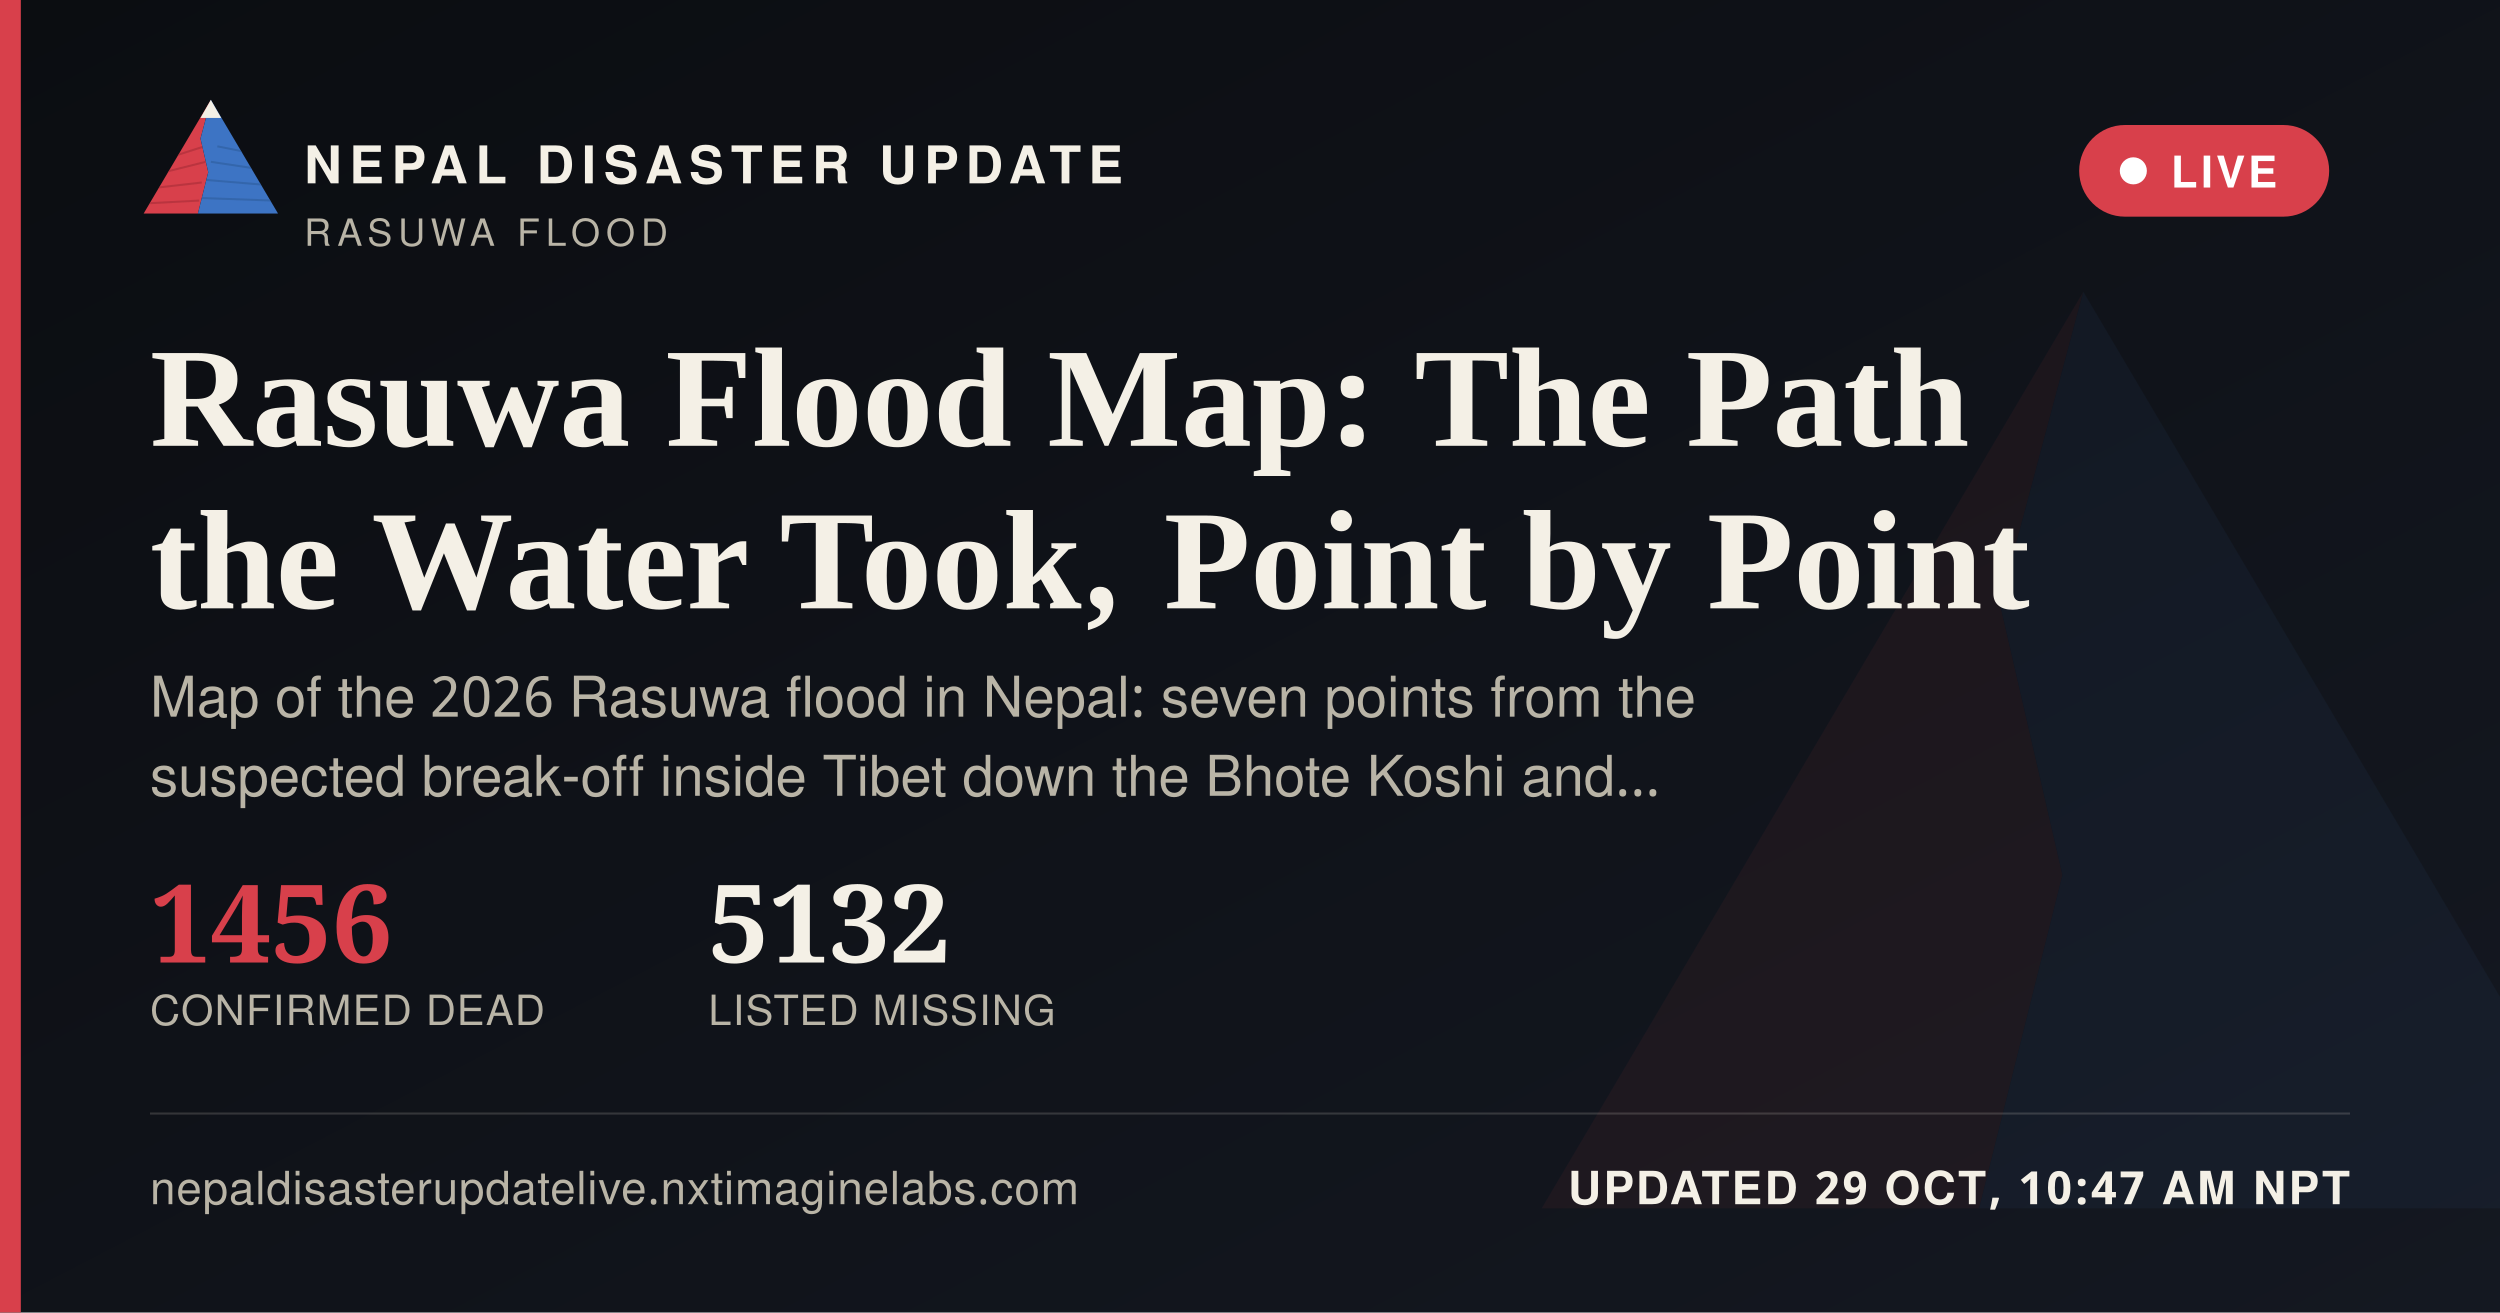
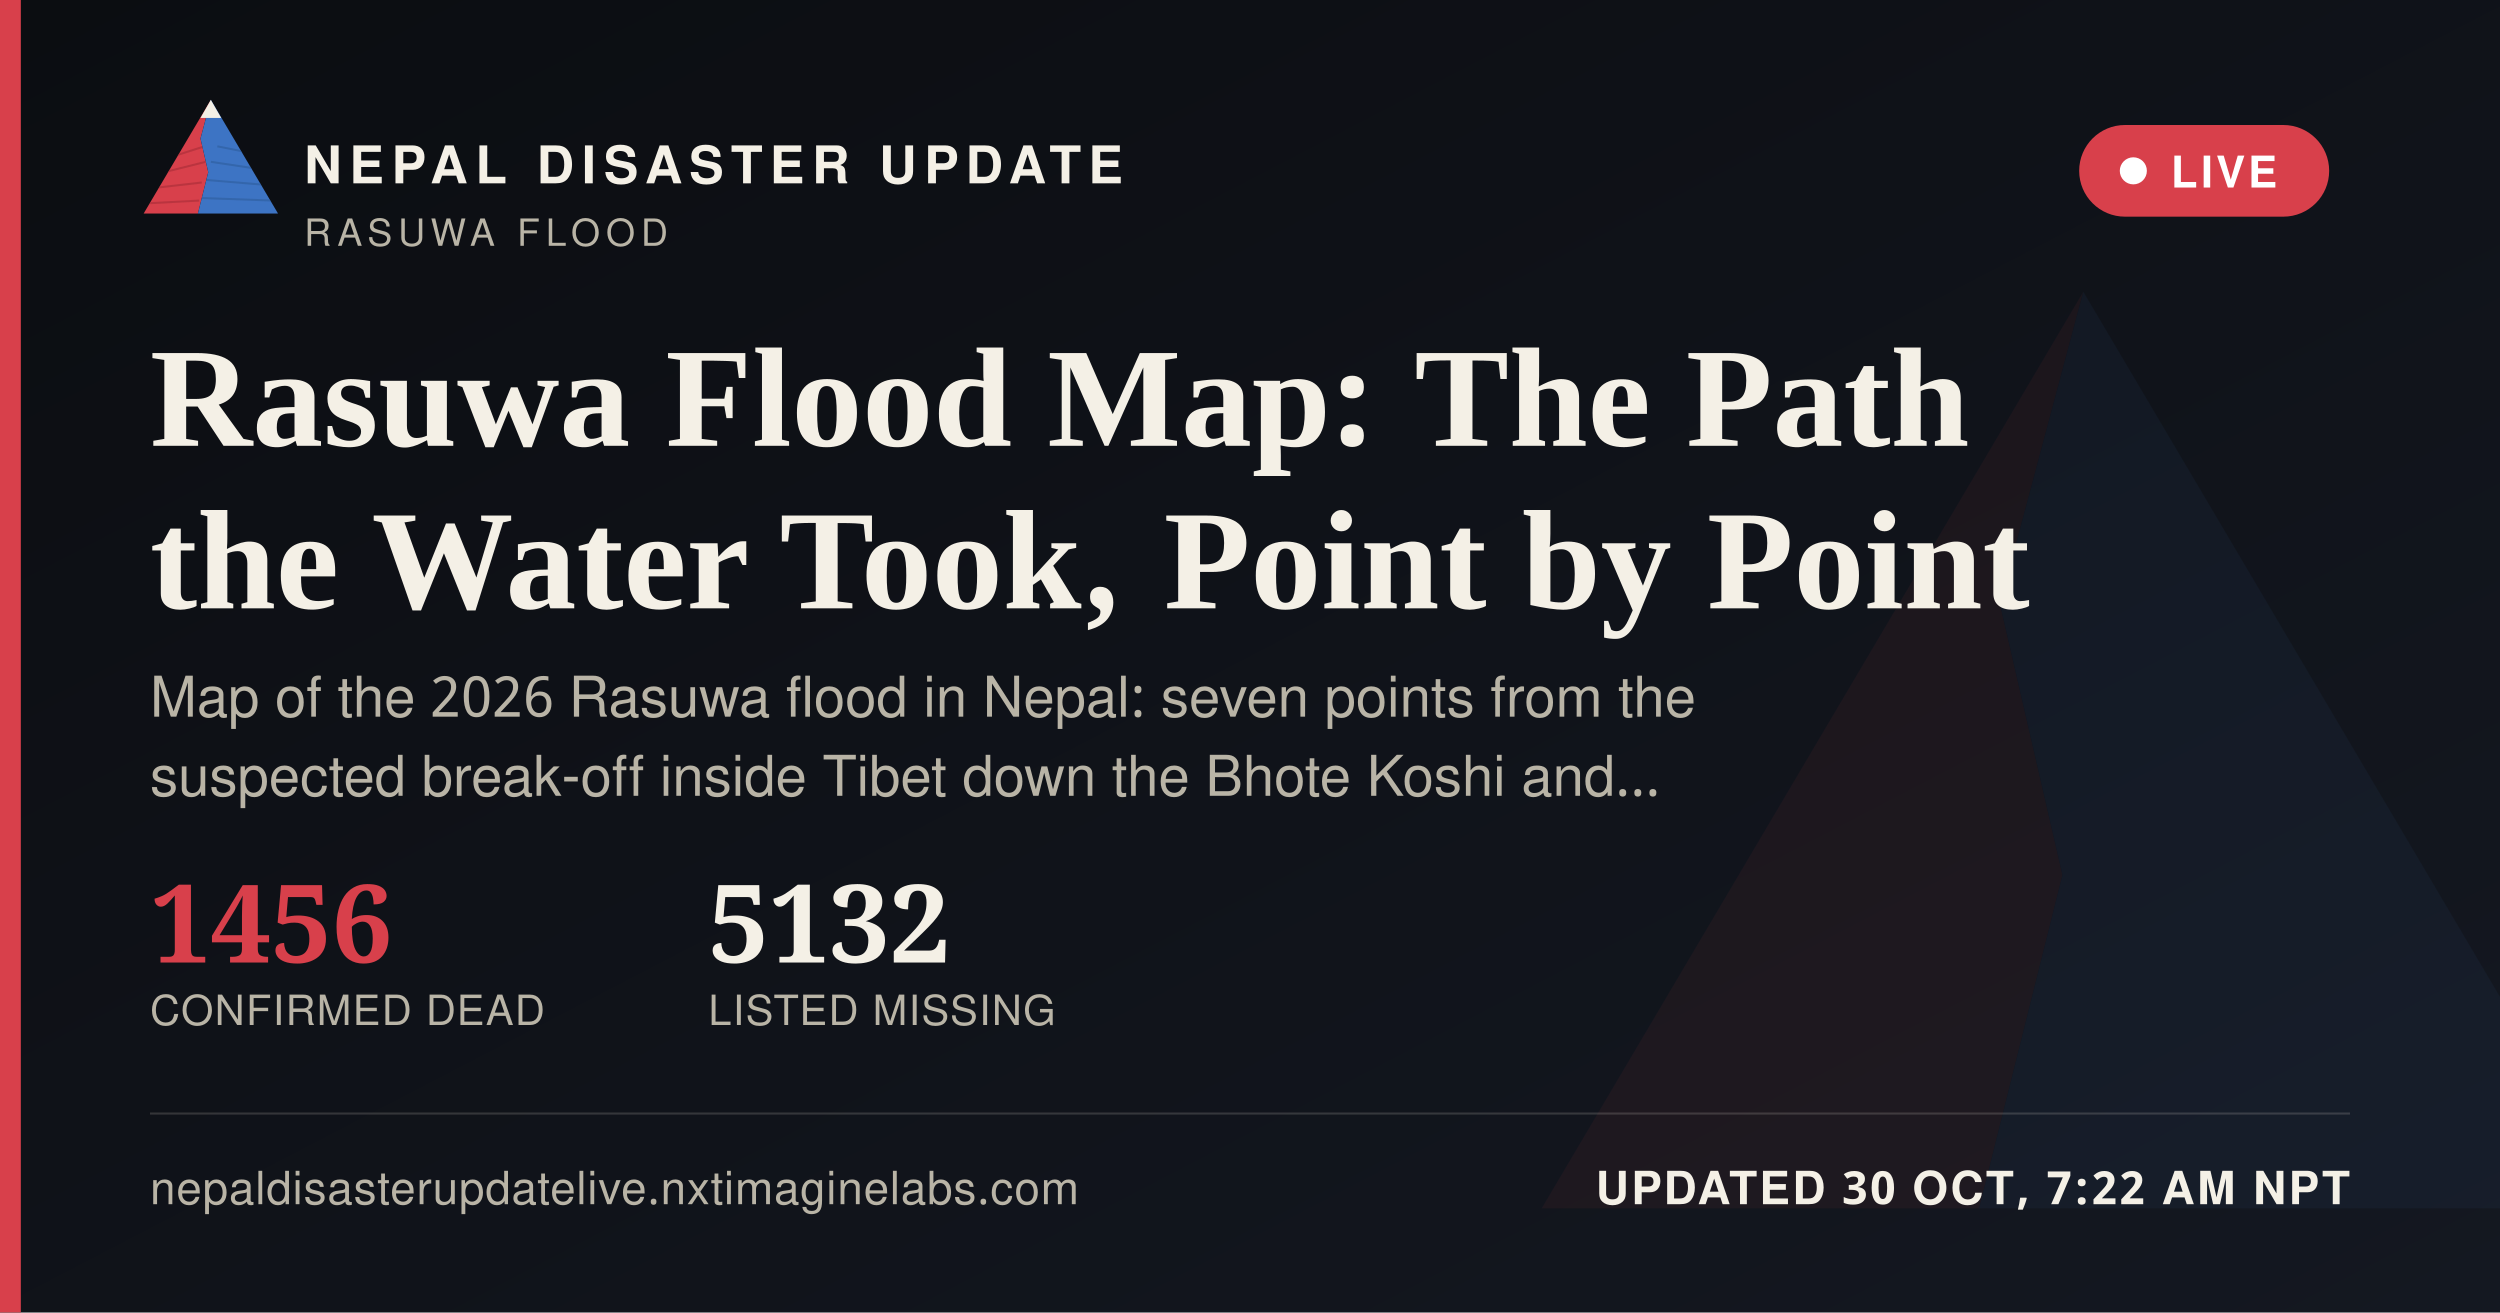
<svg xmlns="http://www.w3.org/2000/svg" width="1200" height="630" viewBox="0 0 1200 630">
  <defs>
    <linearGradient id="ogbg" x1="0" y1="0" x2="1" y2="1">
      <stop offset="0" stop-color="#0B0D11" />
      <stop offset="1" stop-color="#141821" />
    </linearGradient>
  </defs>
  <rect width="1200" height="630" fill="url(#ogbg)" />
  <g transform="translate(700,60) scale(5)" opacity="0.06">
    <polygon points="60,16 52,46 58,72 50,104 8,104" fill="#D8404B" />
    <polygon points="60,16 112,104 50,104 58,72 52,46" fill="#3D74C4" />
  </g>
  <rect x="0" y="0" width="10" height="630" fill="#D8404B" />
  <g transform="translate(64,38) scale(0.62)">
    <g>
      <defs>
        <clipPath id="ogLc">
          <polygon points="60,16 52,46 58,72 50,104 8,104" />
        </clipPath>
        <clipPath id="ogRc">
          <polygon points="60,16 112,104 50,104 58,72 52,46" />
        </clipPath>
      </defs>
      <polygon points="60,16 52,46 58,72 50,104 8,104" fill="#D8404B" />
      <g clip-path="url(#ogLc)" stroke="#A32A34" stroke-width="1.6" fill="none" opacity="0.55">
        <path d="M30,60 L55,52" />
        <path d="M24,72 L56,64" />
        <path d="M18,84 L53,80" />
        <path d="M13,96 L51,94" />
      </g>
      <polygon points="60,16 112,104 50,104 58,72 52,46" fill="#3D74C4" />
      <g clip-path="url(#ogRc)" stroke="#2A5793" stroke-width="1.6" fill="none" opacity="0.5">
        <path d="M65,52 L95,58" />
        <path d="M60,64 L100,70" />
        <path d="M56,78 L104,82" />
        <path d="M52,92 L108,94" />
      </g>
      <polygon points="60,16 52,30 68,30" fill="#F4F0E6" />
    </g>
  </g>
  <text x="146" y="88" font-family="'Public Sans', 'Noto Sans Devanagari', 'Helvetica Neue', Helvetica, Arial, sans-serif" font-size="25" font-weight="800" letter-spacing="3.6" fill="#F4F0E6">NEPAL DISASTER UPDATE</text>
  <text x="146" y="118" font-family="'Public Sans', 'Noto Sans Devanagari', 'Helvetica Neue', Helvetica, Arial, sans-serif" font-size="18" letter-spacing="2.8" fill="#B9B4A6">RASUWA FLOOD</text>
  <g>
    <rect x="998" y="60" width="120" height="44" rx="22" fill="#D8404B" stroke="none" />
    <circle cx="1024" cy="82" r="6.5" fill="#FFFFFF" />
    <text x="1042" y="90" font-family="'Public Sans', 'Noto Sans Devanagari', 'Helvetica Neue', Helvetica, Arial, sans-serif" font-size="21" font-weight="700" letter-spacing="1.6" fill="#FFFFFF">LIVE</text>
  </g>
  <text x="72" y="214" font-family="Newsreader, 'Noto Serif Devanagari', Georgia, 'Times New Roman', serif" font-size="68" font-weight="600" fill="#F4F0E6">Rasuwa Flood Map: The Path</text>
  <text x="72" y="292" font-family="Newsreader, 'Noto Serif Devanagari', Georgia, 'Times New Roman', serif" font-size="68" font-weight="600" fill="#F4F0E6">the Water Took, Point by Point</text>
  <text x="72" y="344" font-family="'Public Sans', 'Noto Sans Devanagari', 'Helvetica Neue', Helvetica, Arial, sans-serif" font-size="27" fill="#B9B4A6">Map of the 2026 Rasuwa flood in Nepal: seven points from the</text>
  <text x="72" y="382" font-family="'Public Sans', 'Noto Sans Devanagari', 'Helvetica Neue', Helvetica, Arial, sans-serif" font-size="27" fill="#B9B4A6">suspected break-off inside Tibet down the Bhote Koshi and…</text>
  <g transform="translate(72,462)">
    <text x="0" y="0" font-family="Newsreader, 'Noto Serif Devanagari', Georgia, 'Times New Roman', serif" font-size="52" font-weight="600" fill="#D8404B">1456</text>
    <text x="0" y="30" font-family="'Public Sans', 'Noto Sans Devanagari', 'Helvetica Neue', Helvetica, Arial, sans-serif" font-size="20" letter-spacing="0.6" fill="#B9B4A6">CONFIRMED DEAD</text>
    <text x="268" y="0" font-family="Newsreader, 'Noto Serif Devanagari', Georgia, 'Times New Roman', serif" font-size="52" font-weight="600" fill="#F4F0E6">5132</text>
    <text x="268" y="30" font-family="'Public Sans', 'Noto Sans Devanagari', 'Helvetica Neue', Helvetica, Arial, sans-serif" font-size="20" letter-spacing="0.6" fill="#B9B4A6">LISTED MISSING</text>
  </g>
  <rect x="72" y="534" width="1056" height="1" fill="rgba(244,240,230,0.16)" />
  <text x="72" y="578" font-family="'Public Sans', 'Noto Sans Devanagari', 'Helvetica Neue', Helvetica, Arial, sans-serif" font-size="22" fill="#B9B4A6" letter-spacing="0.4">nepaldisasterupdatelive.nxtimaginelabs.com</text>
-   <text x="1128" y="578" text-anchor="end" font-family="'Public Sans', 'Noto Sans Devanagari', 'Helvetica Neue', Helvetica, Arial, sans-serif" font-size="22" font-weight="700" letter-spacing="1.2" fill="#F4F0E6">UPDATED 29 OCT, 10:47 AM NPT</text>
+   <text x="1128" y="578" text-anchor="end" font-family="'Public Sans', 'Noto Sans Devanagari', 'Helvetica Neue', Helvetica, Arial, sans-serif" font-size="22" font-weight="700" letter-spacing="1.2" fill="#F4F0E6">UPDATED 30 OCT, 7:22 AM NPT</text>
</svg>
